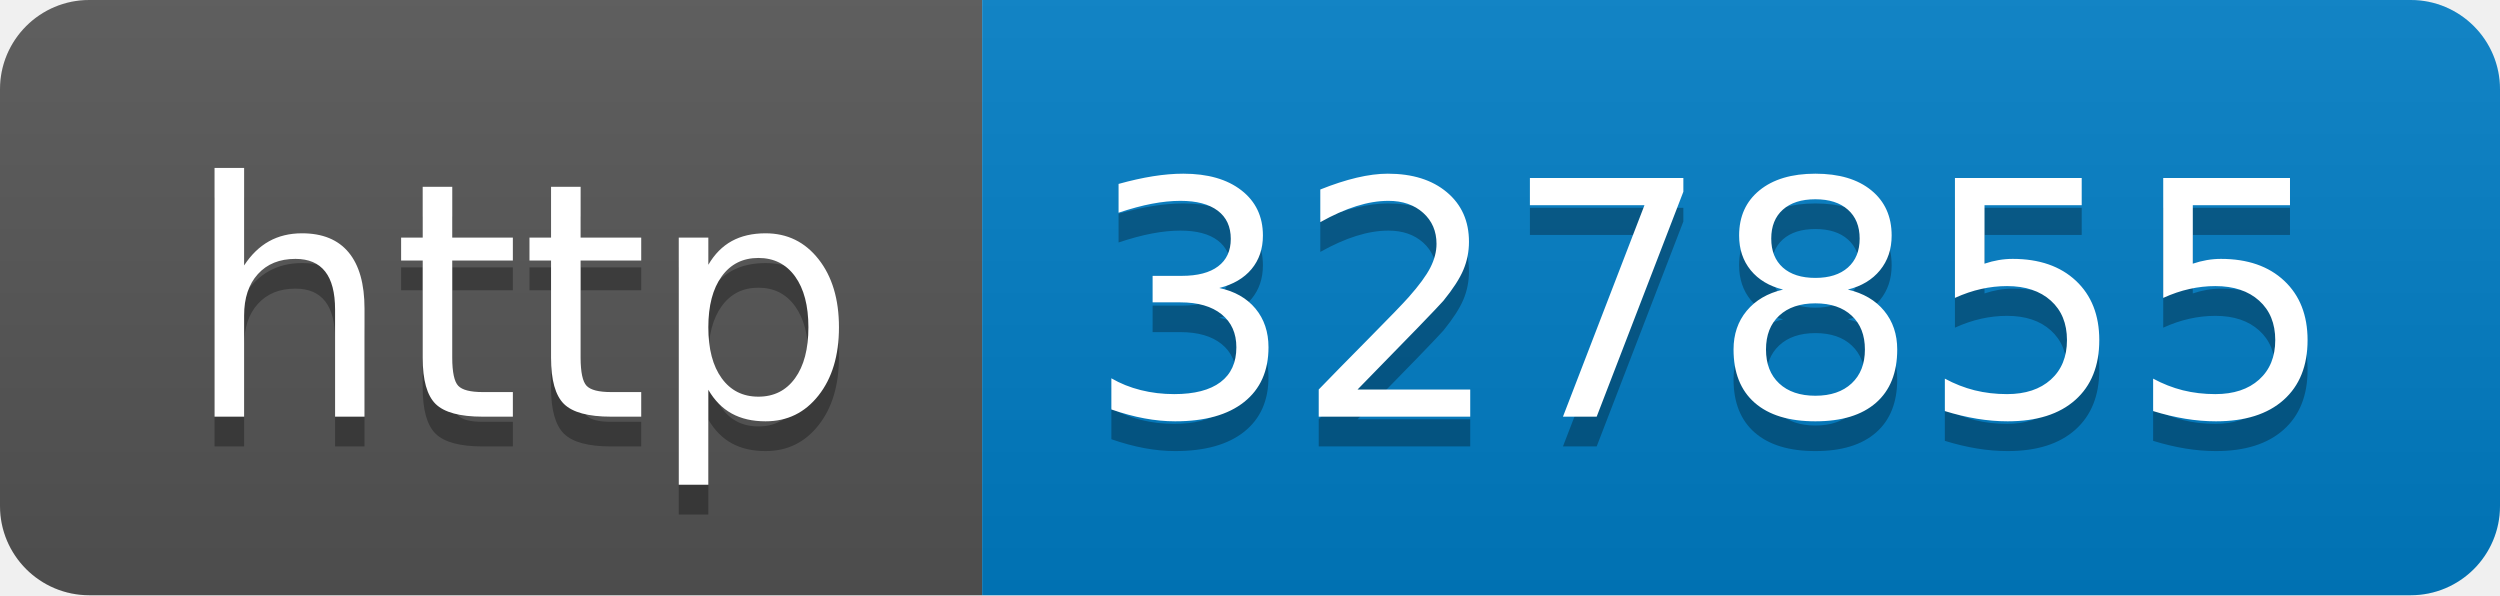
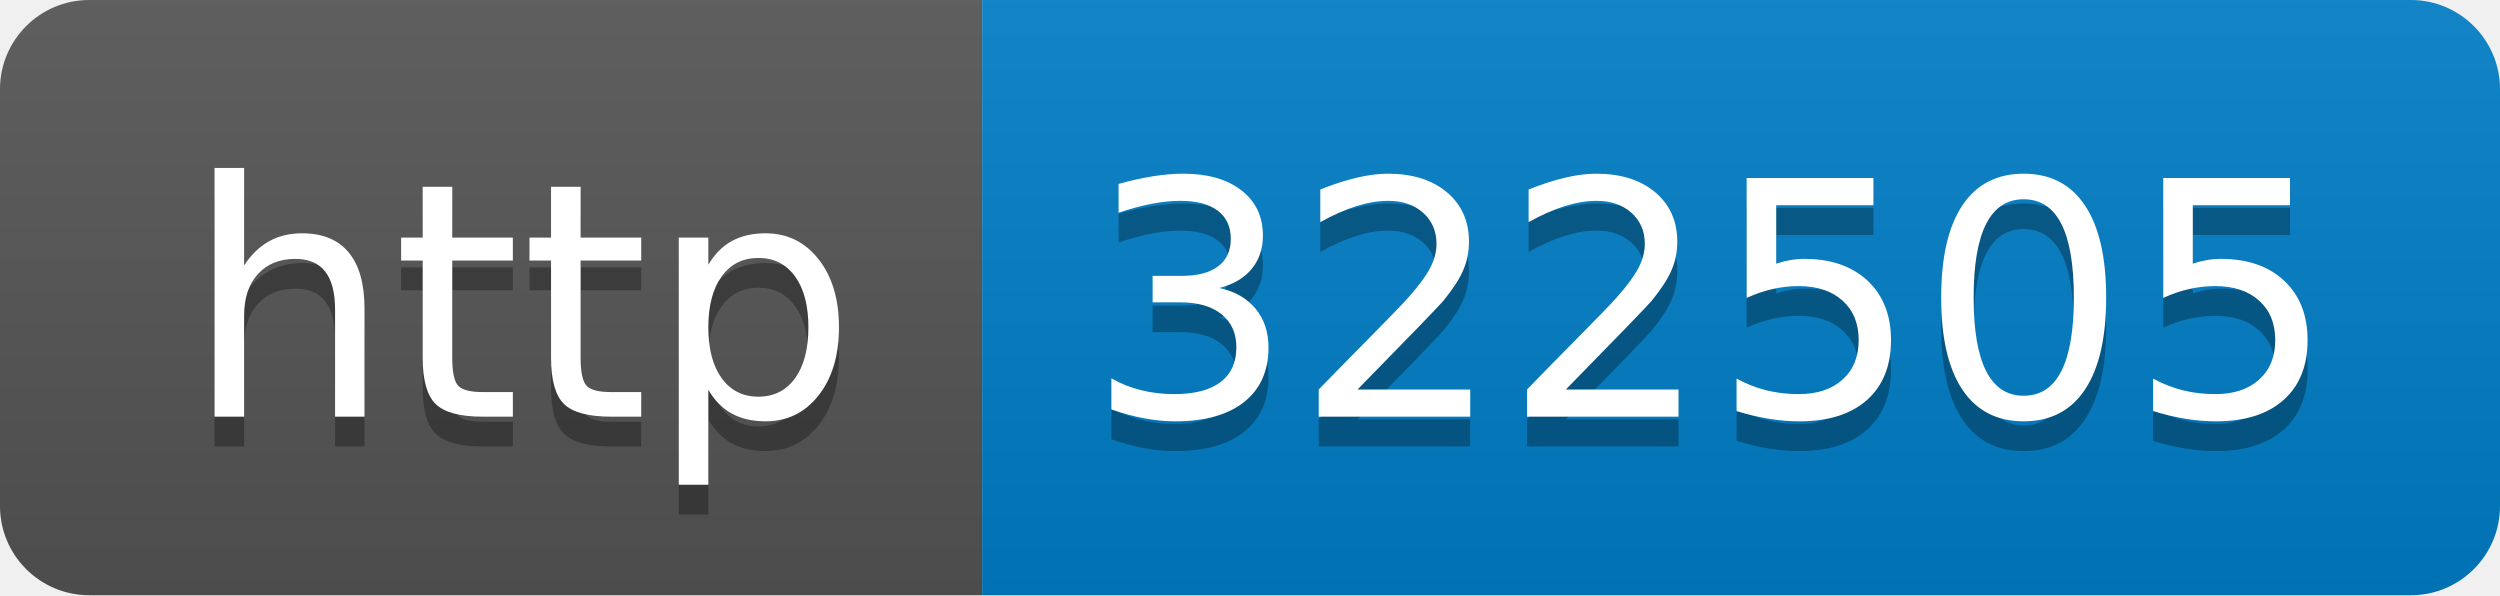
- <svg xmlns="http://www.w3.org/2000/svg" width="84" height="20" role="img" aria-label="http: 327855">
+ <svg xmlns="http://www.w3.org/2000/svg" width="84" height="20" role="img" aria-label="http: 322505">
  <linearGradient id="s" x2="0" y2="100%">
    <stop offset="0" stop-color="#bbb" stop-opacity=".1" />
    <stop offset="1" stop-opacity=".1" />
  </linearGradient>
  <clipPath id="r">
    <rect width="84" height="20" rx="3" fill="#fff" />
  </clipPath>
  <g clip-path="url(#r)">
    <rect width="33" height="20" fill="#555" />
    <rect x="33" width="51" height="20" fill="#007ec6" />
    <rect width="84" height="20" fill="url(#s)" />
  </g>
  <g fill="#fff" text-anchor="middle" font-family="Verdana,Geneva,DejaVu Sans,sans-serif" text-rendering="geometricPrecision" font-size="110">
    <text aria-hidden="true" x="175" y="150" fill="#010101" fill-opacity=".3" transform="scale(.1)" textLength="230">http</text>
    <text x="175" y="140" transform="scale(.1)" fill="#fff" textLength="230">http</text>
-     <text aria-hidden="true" x="575" y="150" fill="#010101" fill-opacity=".3" transform="scale(.1)" textLength="410">327855</text>
-     <text x="575" y="140" transform="scale(.1)" fill="#fff" textLength="410">327855</text>
+     <text aria-hidden="true" x="575" y="150" fill="#010101" fill-opacity=".3" transform="scale(.1)" textLength="410">322505</text>
+     <text x="575" y="140" transform="scale(.1)" fill="#fff" textLength="410">322505</text>
  </g>
</svg>
